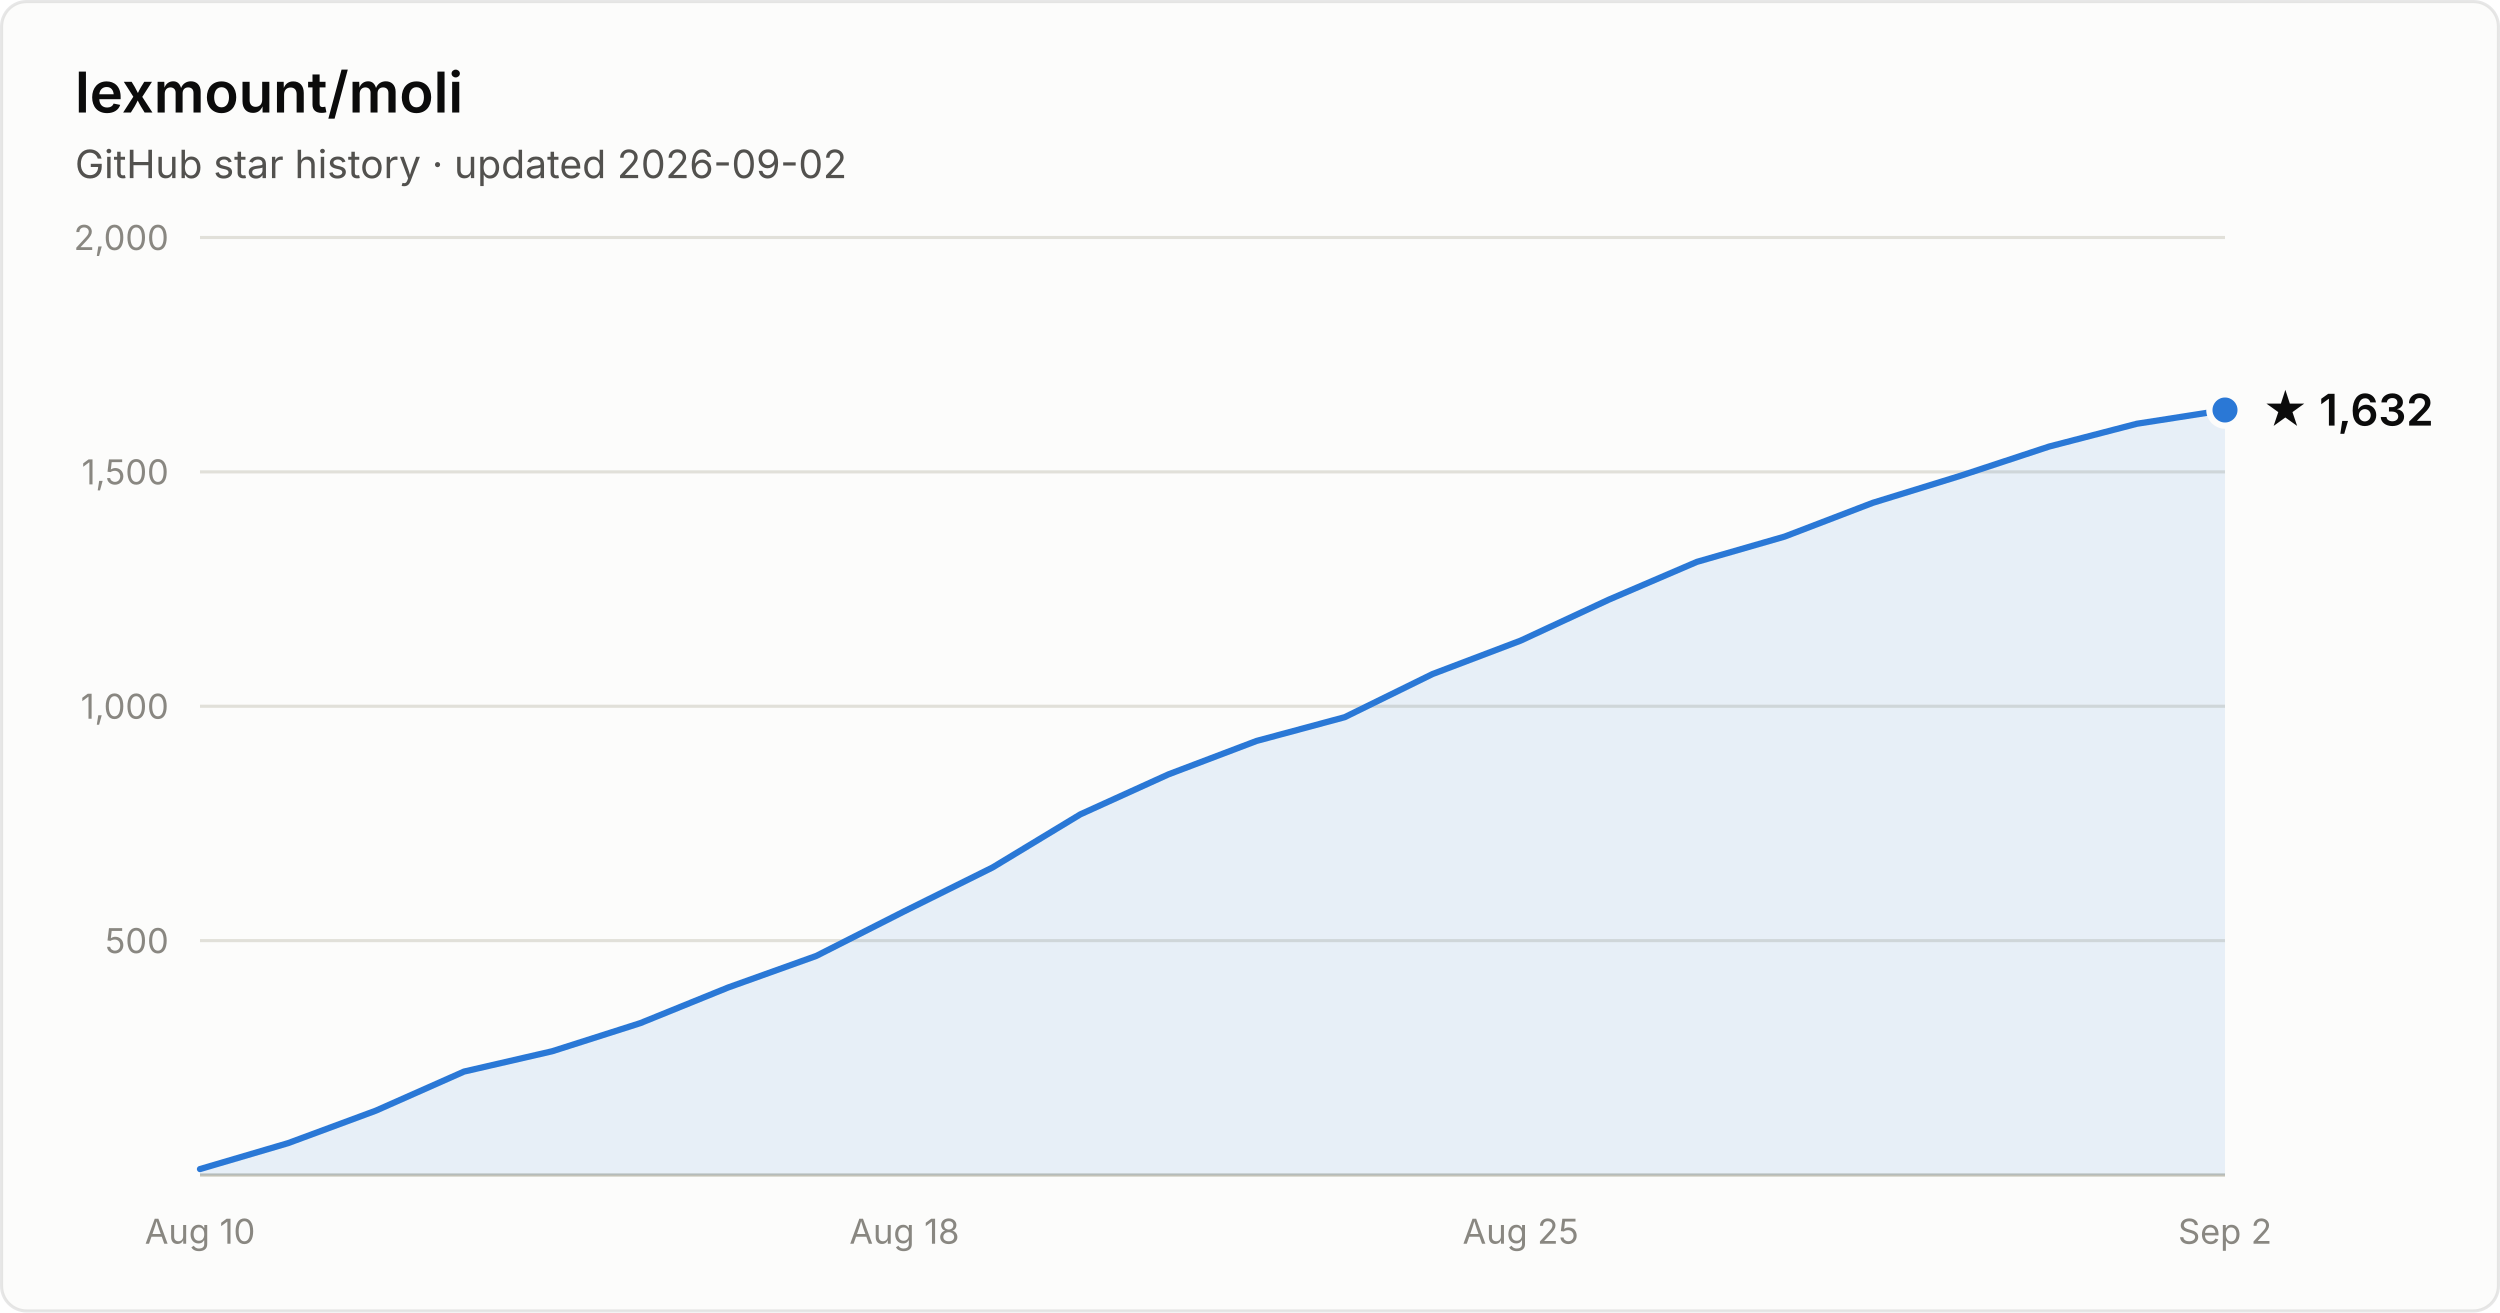
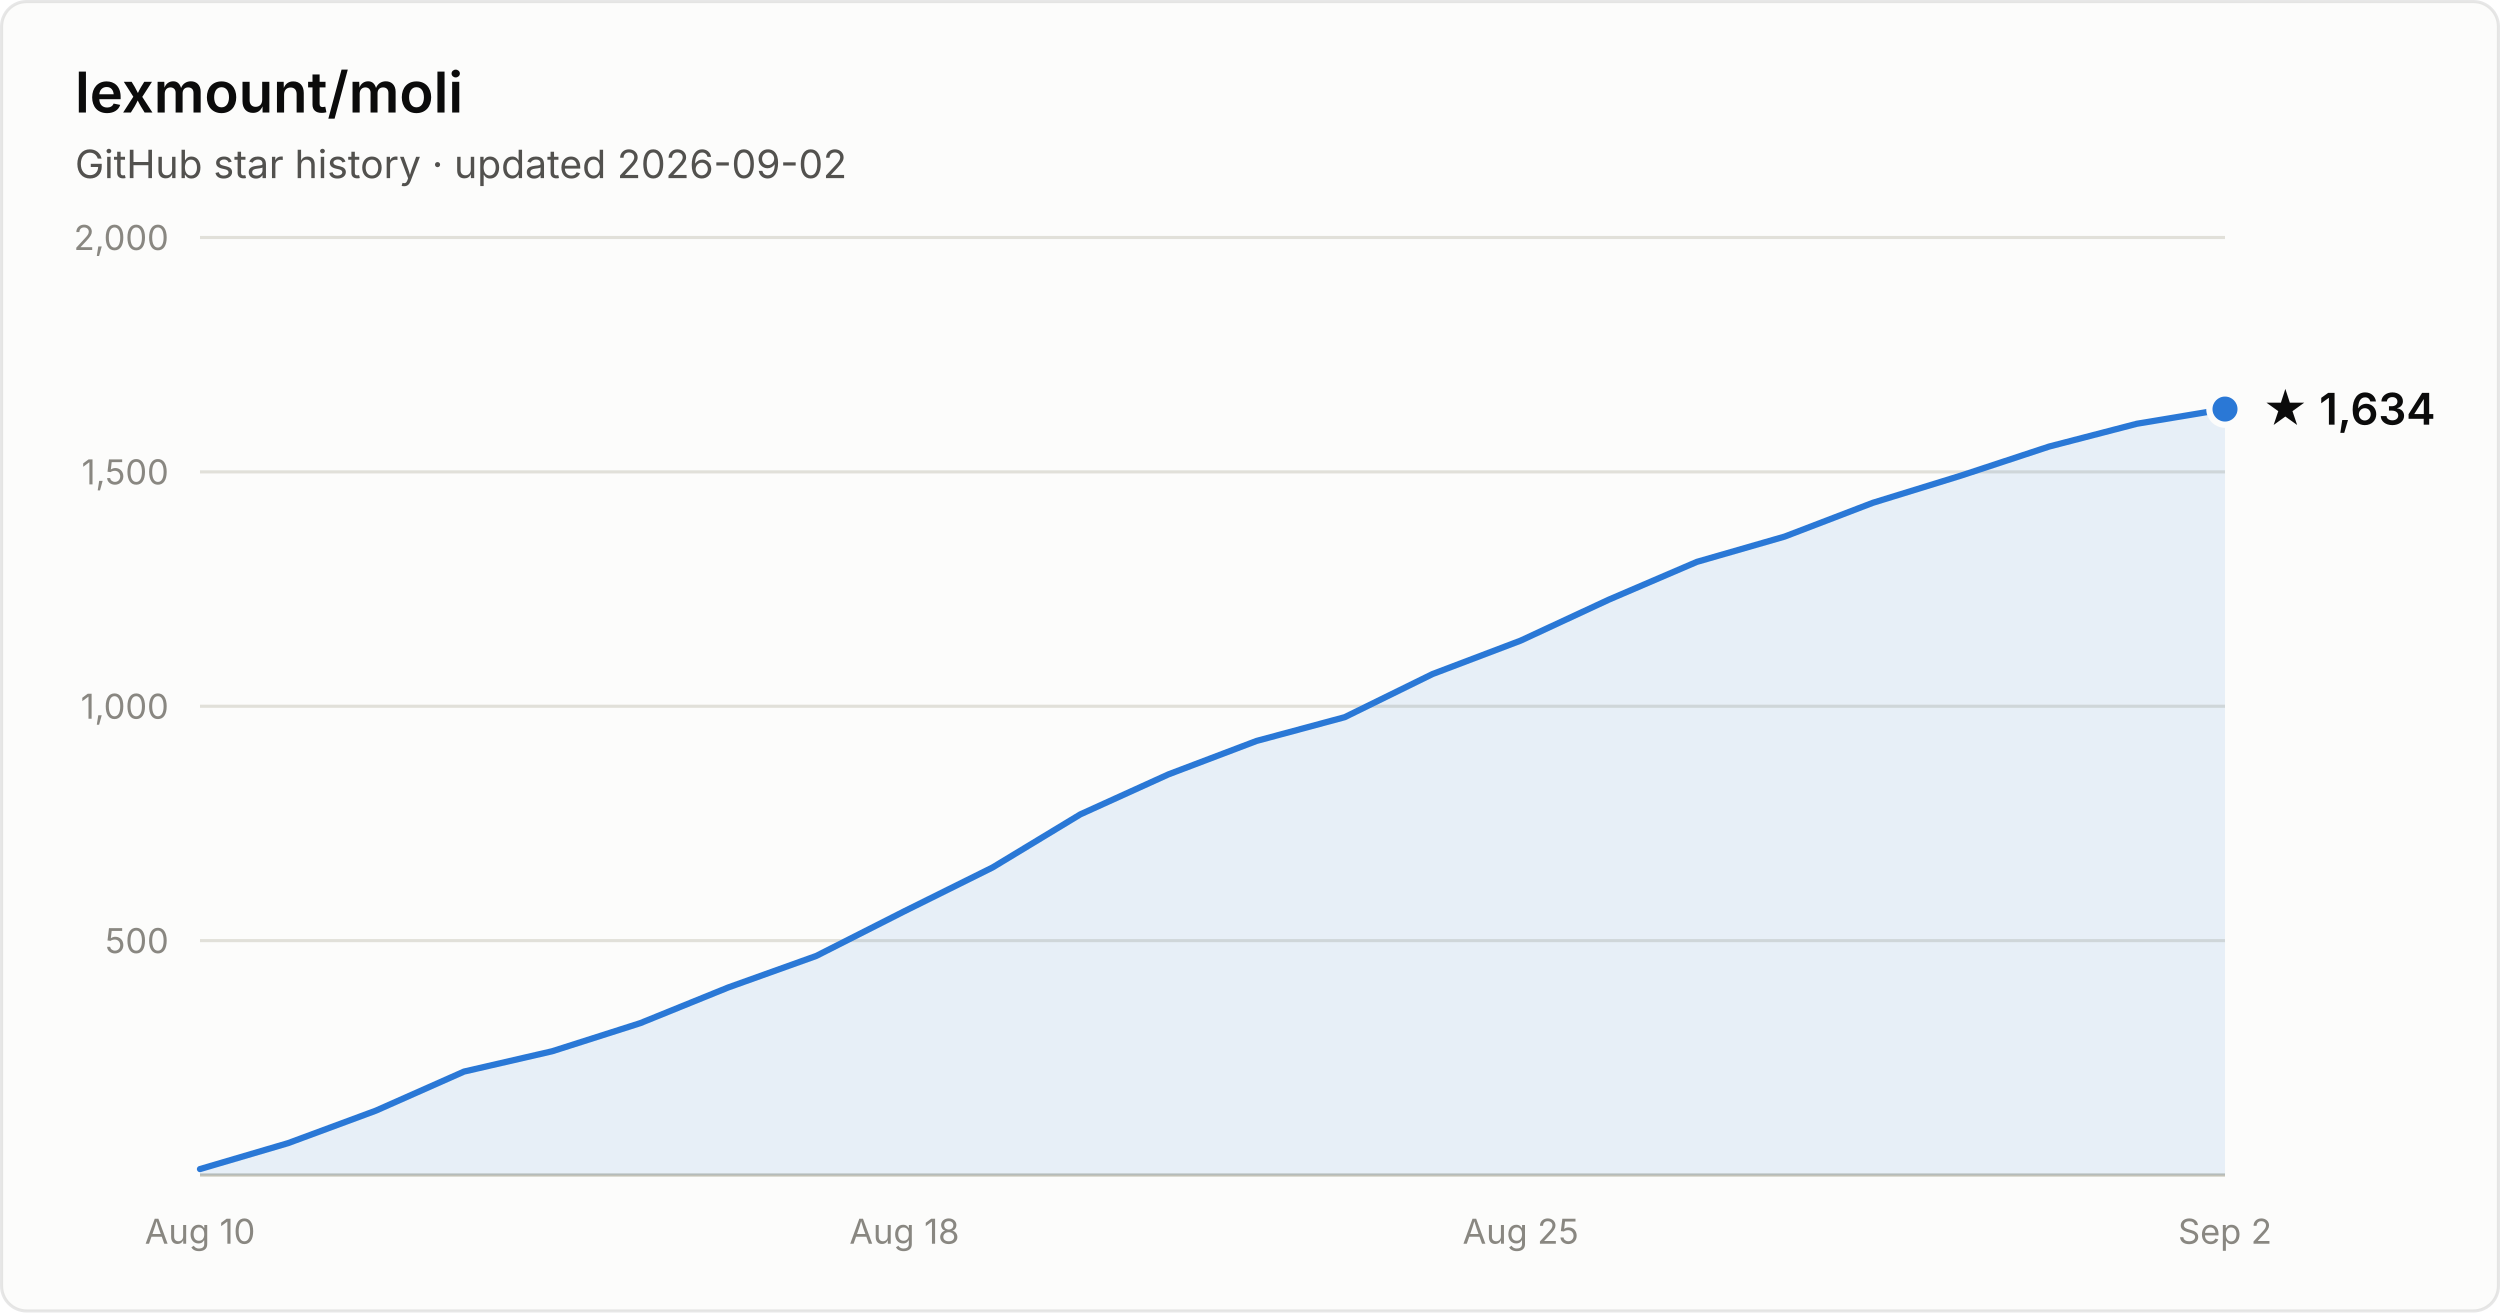
- <svg xmlns="http://www.w3.org/2000/svg" width="800" height="420" viewBox="0 0 800 420" font-family="system-ui, -apple-system, Segoe UI, sans-serif" role="img" aria-label="Star history of lexmount/moli: 1,632 stars as of 2026-09-02">
+ <svg xmlns="http://www.w3.org/2000/svg" width="800" height="420" viewBox="0 0 800 420" font-family="system-ui, -apple-system, Segoe UI, sans-serif" role="img" aria-label="Star history of lexmount/moli: 1,634 stars as of 2026-09-02">
  <rect x="0.5" y="0.5" width="799" height="419" rx="8" fill="#fcfcfb" stroke="rgba(11,11,11,0.10)" />
  <text x="24" y="36" fill="#0b0b0b" font-size="18" font-weight="600">lexmount/moli</text>
  <text x="24" y="57" fill="#52514e" font-size="12.5">GitHub star history · updated 2026-09-02</text>
  <line x1="64" y1="301.0" x2="712" y2="301.0" stroke="#e1e0d9" stroke-width="1" />
  <text x="54" y="305.0" text-anchor="end" fill="#898781" font-size="11" style="font-variant-numeric:tabular-nums">500</text>
  <line x1="64" y1="226.0" x2="712" y2="226.0" stroke="#e1e0d9" stroke-width="1" />
  <text x="54" y="230.0" text-anchor="end" fill="#898781" font-size="11" style="font-variant-numeric:tabular-nums">1,000</text>
  <line x1="64" y1="151.0" x2="712" y2="151.0" stroke="#e1e0d9" stroke-width="1" />
  <text x="54" y="155.0" text-anchor="end" fill="#898781" font-size="11" style="font-variant-numeric:tabular-nums">1,500</text>
  <line x1="64" y1="76.0" x2="712" y2="76.0" stroke="#e1e0d9" stroke-width="1" />
  <text x="54" y="80.0" text-anchor="end" fill="#898781" font-size="11" style="font-variant-numeric:tabular-nums">2,000</text>
  <line x1="64" y1="376" x2="712" y2="376" stroke="#c3c2b7" stroke-width="1" />
  <text x="64.0" y="398" text-anchor="middle" fill="#898781" font-size="11" style="font-variant-numeric:tabular-nums">Aug 10</text>
  <text x="289.4" y="398" text-anchor="middle" fill="#898781" font-size="11" style="font-variant-numeric:tabular-nums">Aug 18</text>
  <text x="486.6" y="398" text-anchor="middle" fill="#898781" font-size="11" style="font-variant-numeric:tabular-nums">Aug 25</text>
  <text x="712.0" y="398" text-anchor="middle" fill="#898781" font-size="11" style="font-variant-numeric:tabular-nums">Sep 2</text>
-   <path d="M64.0 374.1 L92.2 365.8 L120.3 355.4 L148.5 342.9 L176.7 336.4 L204.9 327.4 L233.0 316.0 L261.2 305.9 L289.4 291.6 L317.6 277.6 L345.7 260.6 L373.9 247.8 L402.1 237.1 L430.3 229.5 L458.4 215.7 L486.6 205.0 L514.8 191.9 L543.0 179.8 L571.1 171.7 L599.3 160.9 L627.5 152.2 L655.7 142.9 L683.8 135.6 L712.0 131.2 L712.0 376 L64.0 376 Z" fill="#2a78d6" fill-opacity="0.1" />
-   <path d="M64.0 374.1 L92.2 365.8 L120.3 355.4 L148.5 342.9 L176.7 336.4 L204.9 327.4 L233.0 316.0 L261.2 305.9 L289.4 291.6 L317.6 277.6 L345.7 260.6 L373.9 247.8 L402.1 237.1 L430.3 229.5 L458.4 215.7 L486.6 205.0 L514.8 191.9 L543.0 179.8 L571.1 171.7 L599.3 160.9 L627.5 152.2 L655.7 142.9 L683.8 135.6 L712.0 131.2" fill="none" stroke="#2a78d6" stroke-width="2" stroke-linejoin="round" stroke-linecap="round" />
-   <circle cx="712.0" cy="131.2" r="5" fill="#2a78d6" stroke="#fcfcfb" stroke-width="2" />
-   <text x="724.0" y="136.2" fill="#0b0b0b" font-size="14" font-weight="600">★ 1,632</text>
+   <path d="M64.0 374.1 L92.2 365.8 L120.3 355.4 L148.5 342.9 L176.7 336.4 L204.9 327.4 L233.0 316.0 L261.2 305.9 L289.4 291.6 L317.6 277.6 L345.7 260.6 L373.9 247.8 L402.1 237.1 L430.3 229.5 L458.4 215.7 L486.6 205.0 L514.8 191.9 L543.0 179.8 L571.1 171.7 L599.3 160.9 L627.5 152.2 L655.7 142.9 L683.8 135.6 L712.0 130.9 L712.0 376 L64.0 376 Z" fill="#2a78d6" fill-opacity="0.1" />
+   <path d="M64.0 374.1 L92.2 365.8 L120.3 355.4 L148.5 342.9 L176.7 336.4 L204.9 327.4 L233.0 316.0 L261.2 305.9 L289.4 291.6 L317.6 277.6 L345.7 260.6 L373.9 247.8 L402.1 237.1 L430.3 229.5 L458.4 215.7 L486.6 205.0 L514.8 191.9 L543.0 179.8 L571.1 171.7 L599.3 160.9 L627.5 152.2 L655.7 142.9 L683.8 135.6 L712.0 130.9" fill="none" stroke="#2a78d6" stroke-width="2" stroke-linejoin="round" stroke-linecap="round" />
+   <circle cx="712.0" cy="130.9" r="5" fill="#2a78d6" stroke="#fcfcfb" stroke-width="2" />
+   <text x="724.0" y="135.9" fill="#0b0b0b" font-size="14" font-weight="600">★ 1,634</text>
</svg>
